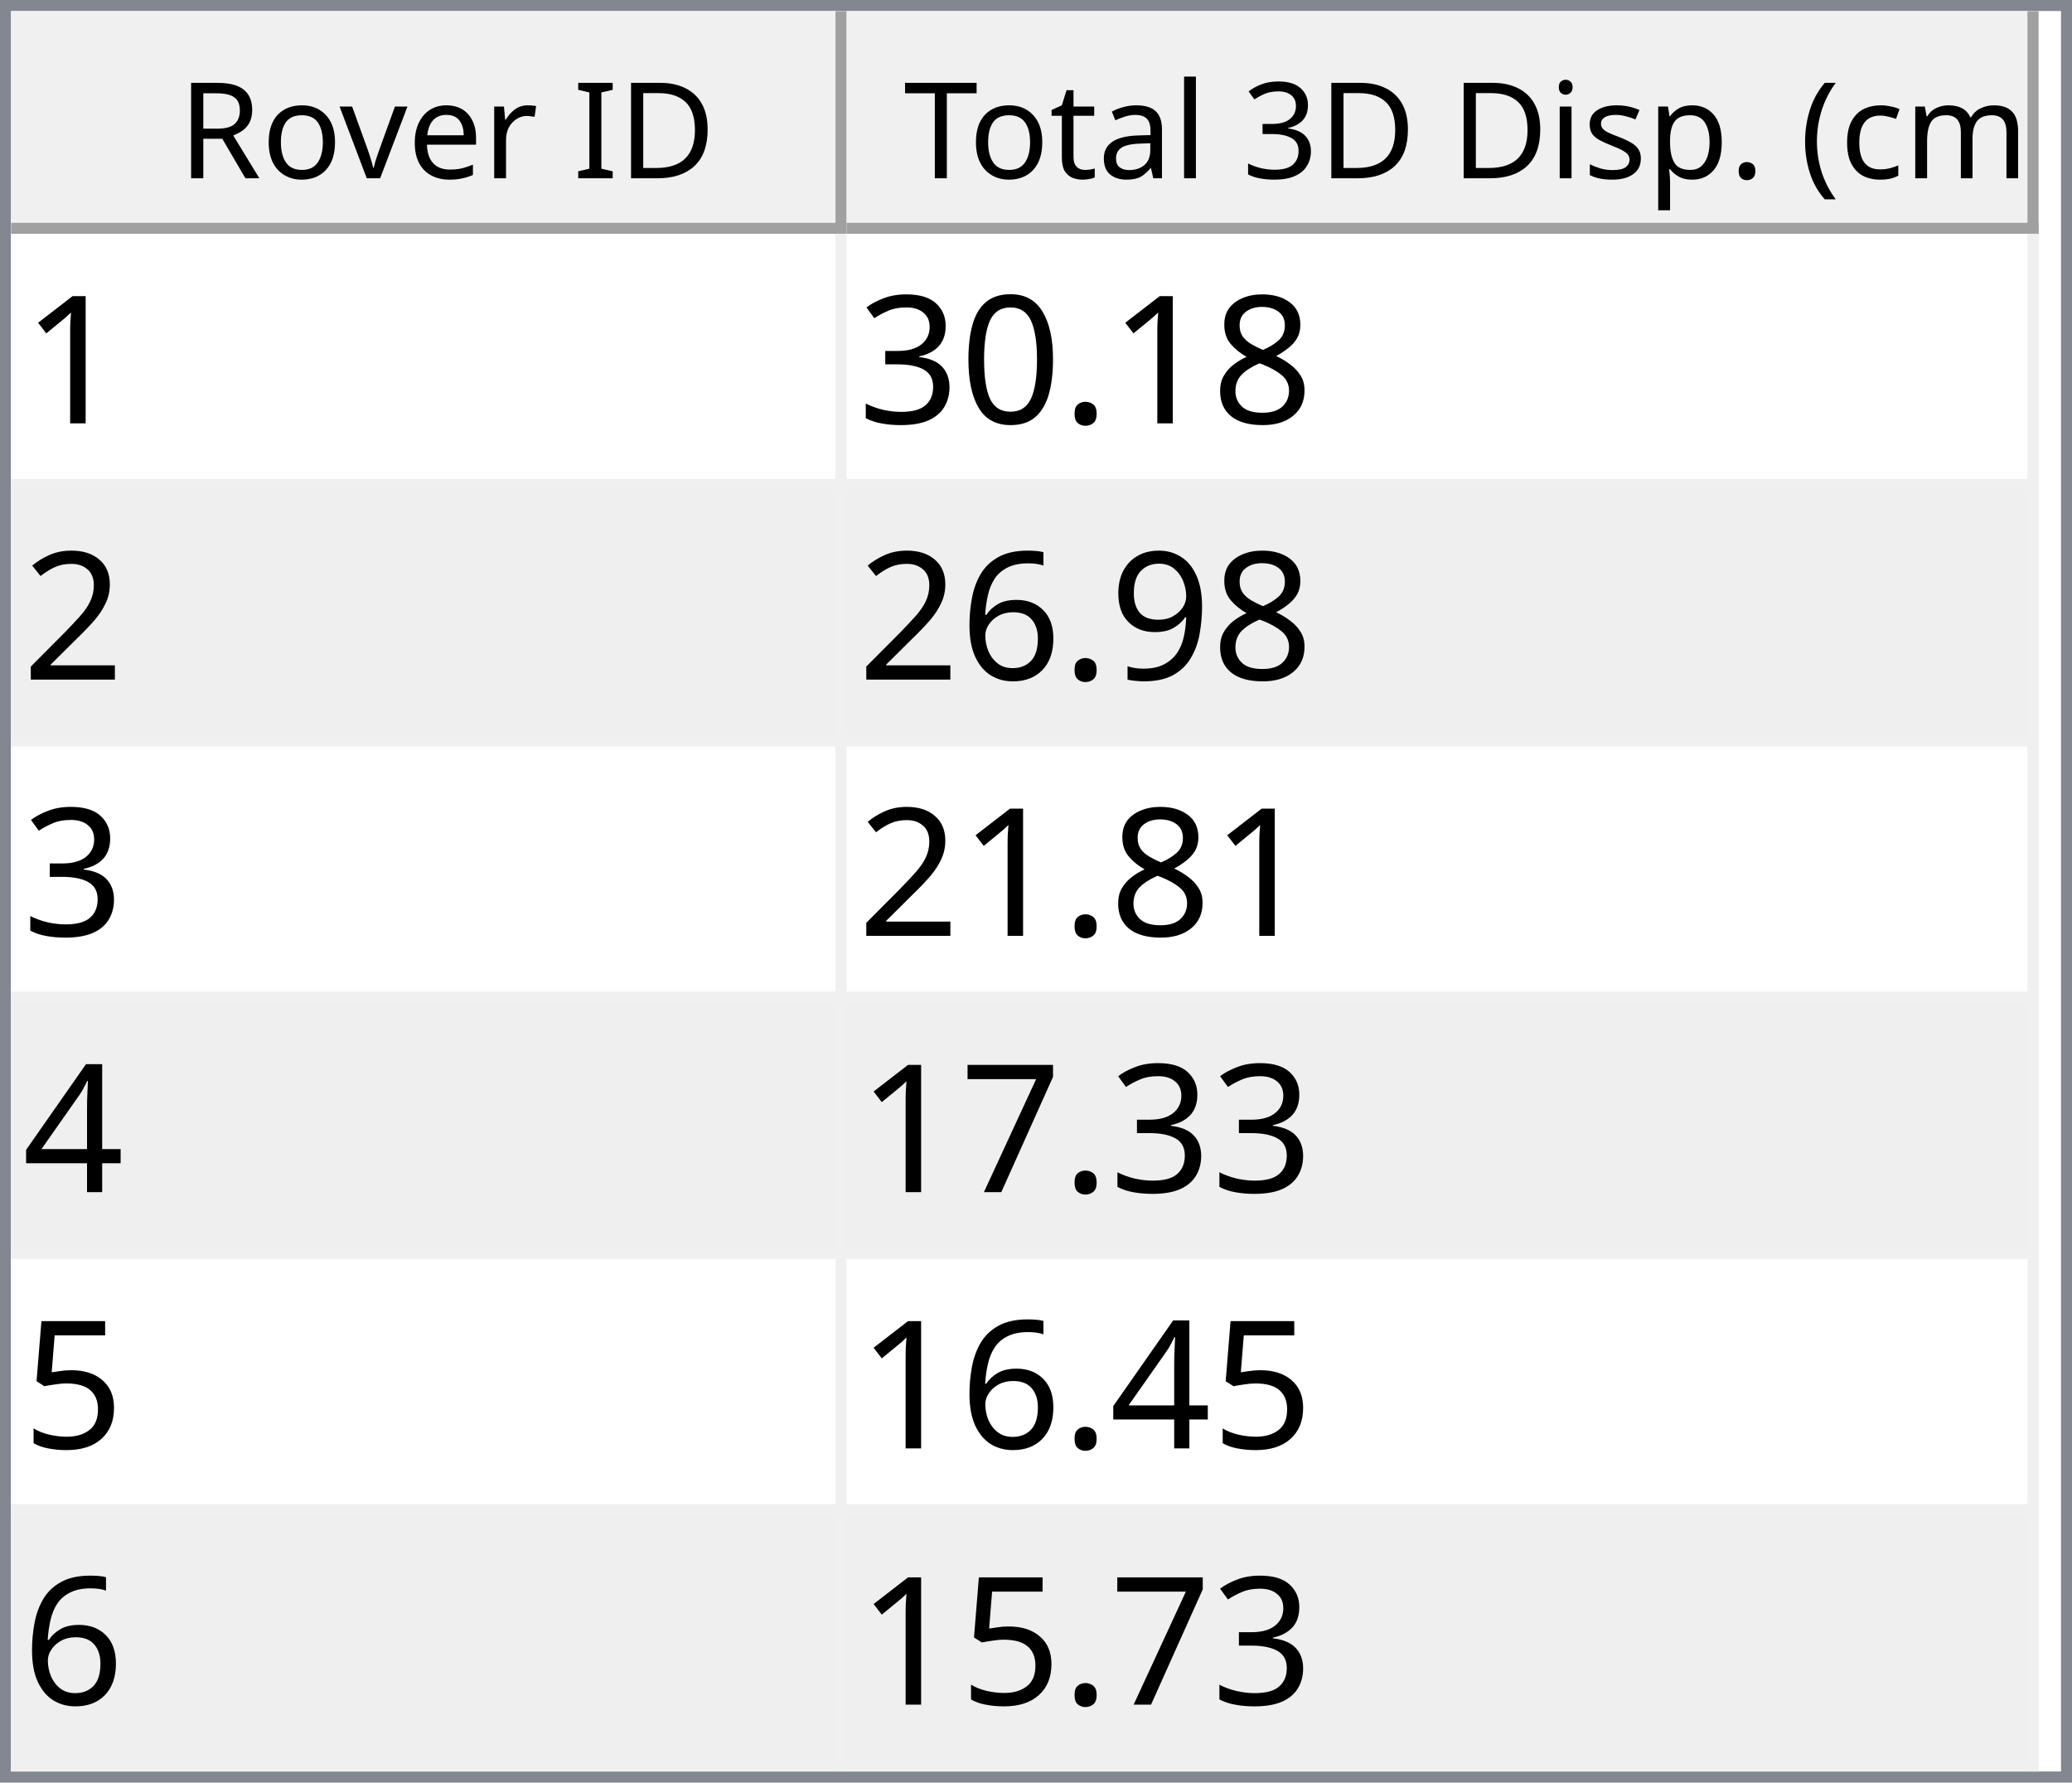
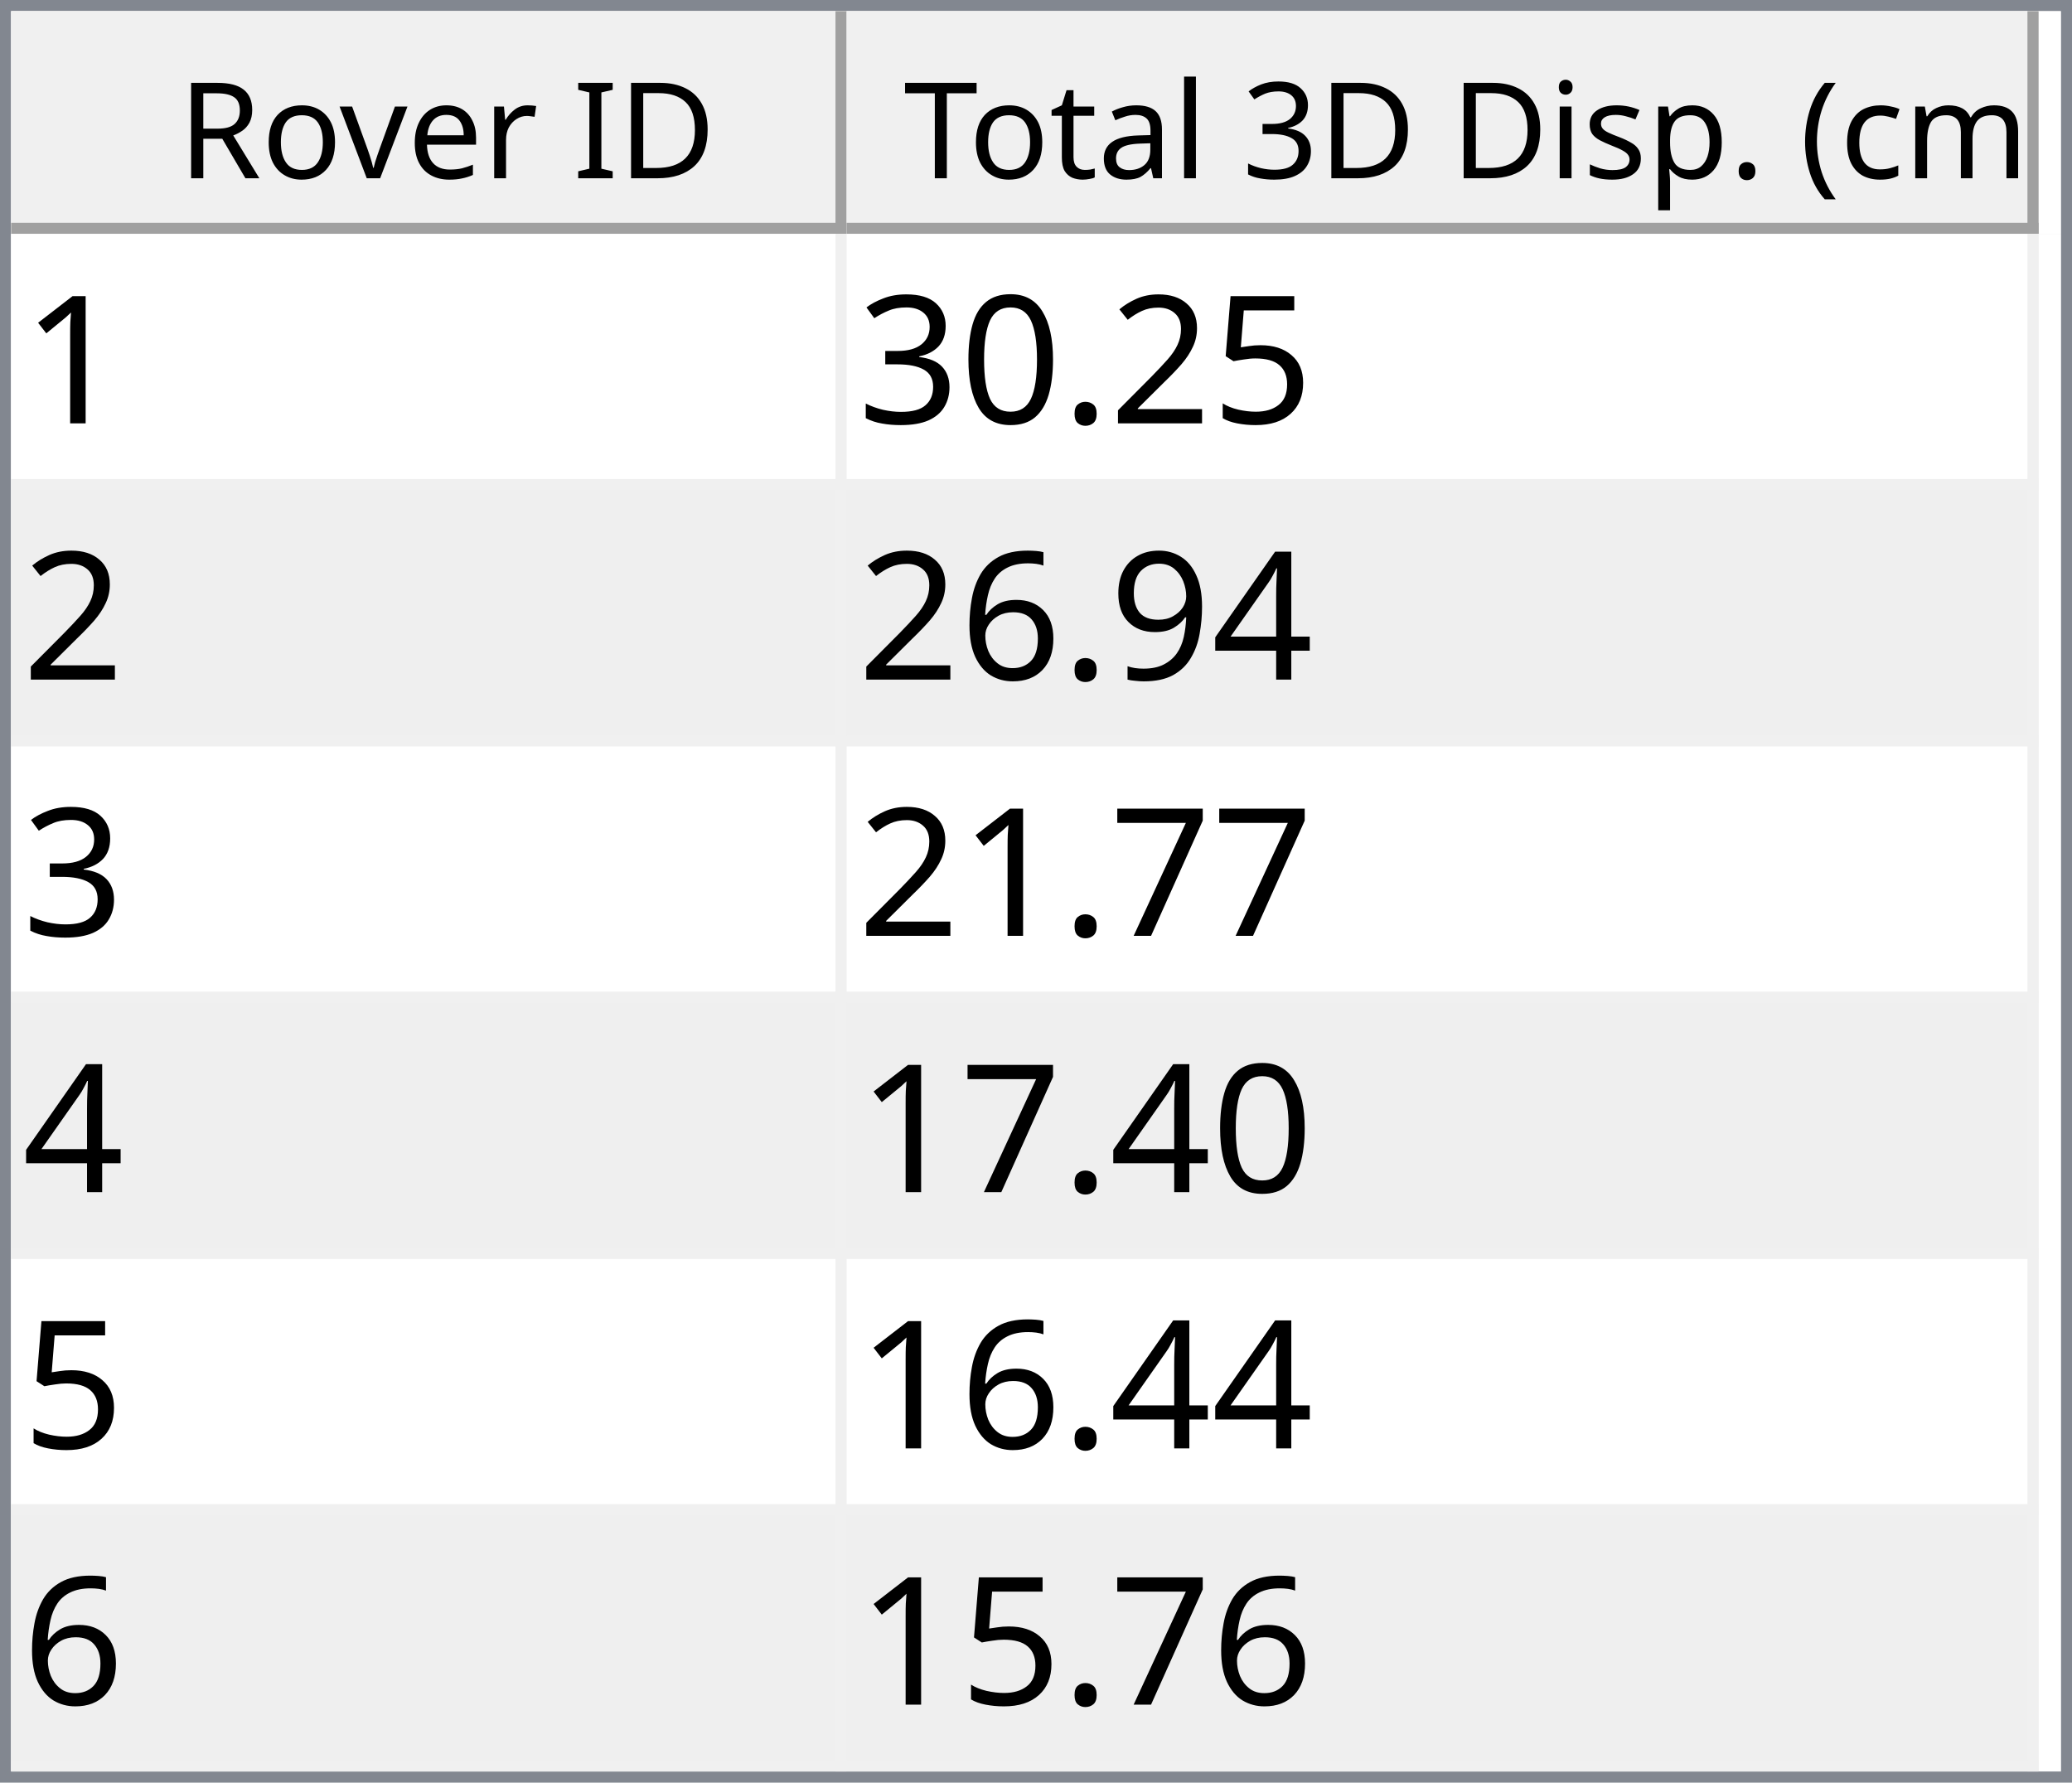
<svg xmlns="http://www.w3.org/2000/svg" style="fill-opacity:1; color-rendering:auto; color-interpolation:auto; text-rendering:auto; stroke:black; stroke-linecap:square; stroke-miterlimit:10; shape-rendering:auto; stroke-opacity:1; fill:black; stroke-dasharray:none; font-weight:normal; stroke-width:1; font-family:'Dialog'; font-style:normal; stroke-linejoin:miter; font-size:12px; stroke-dashoffset:0; image-rendering:auto;" width="186" height="160">
  <defs id="genericDefs" />
  <g>
    <defs id="defs1">
      <clipPath clipPathUnits="userSpaceOnUse" id="clipPath1">
        <path d="M0 0 L186 0 L186 160 L0 160 L0 0 Z" />
      </clipPath>
      <clipPath clipPathUnits="userSpaceOnUse" id="clipPath2">
        <path d="M0 0 L0 160 L186 160 L186 0 Z" />
      </clipPath>
      <clipPath clipPathUnits="userSpaceOnUse" id="clipPath3">
        <path d="M0 0 L0 20 L184 20 L184 0 Z" />
      </clipPath>
      <clipPath clipPathUnits="userSpaceOnUse" id="clipPath4">
        <path d="M0 0 L0 20 L75 20 L75 0 Z" />
      </clipPath>
      <clipPath clipPathUnits="userSpaceOnUse" id="clipPath5">
        <path d="M1 1 L1 19 L74 19 L74 1 Z" />
      </clipPath>
      <clipPath clipPathUnits="userSpaceOnUse" id="clipPath6">
        <path d="M0 0 L0 18 L73 18 L73 0 Z" />
      </clipPath>
      <clipPath clipPathUnits="userSpaceOnUse" id="clipPath7">
        <path d="M-0.5 -0.5 L-0.5 19.5 L74.5 19.5 L74.5 -0.5 Z" />
      </clipPath>
      <clipPath clipPathUnits="userSpaceOnUse" id="clipPath8">
        <path d="M0 0 L0 20 L107 20 L107 0 Z" />
      </clipPath>
      <clipPath clipPathUnits="userSpaceOnUse" id="clipPath9">
        <path d="M1 1 L1 19 L106 19 L106 1 Z" />
      </clipPath>
      <clipPath clipPathUnits="userSpaceOnUse" id="clipPath10">
        <path d="M0 0 L0 18 L105 18 L105 0 Z" />
      </clipPath>
      <clipPath clipPathUnits="userSpaceOnUse" id="clipPath11">
        <path d="M-0.5 -0.5 L-0.5 19.5 L106.5 19.5 L106.5 -0.5 Z" />
      </clipPath>
      <clipPath clipPathUnits="userSpaceOnUse" id="clipPath12">
        <path d="M0 0 L0 138 L184 138 L184 0 Z" />
      </clipPath>
      <clipPath clipPathUnits="userSpaceOnUse" id="clipPath13">
        <path d="M0 0 L0 138 L182 138 L182 0 Z" />
      </clipPath>
      <clipPath clipPathUnits="userSpaceOnUse" id="clipPath14">
        <path d="M-0.5 -0.5 L-0.5 137.5 L181.5 137.5 L181.5 -0.5 Z" />
      </clipPath>
      <clipPath clipPathUnits="userSpaceOnUse" id="clipPath15">
        <path d="M0 0 L0 22 L74 22 L74 0 Z" />
      </clipPath>
      <clipPath clipPathUnits="userSpaceOnUse" id="clipPath16">
        <path d="M0 0 L0 22 L106 22 L106 0 Z" />
      </clipPath>
      <font horiz-adv-x="64.551" id="font1">
        <font-face ascent="107.91" descent="25.098" units-per-em="100" style="font-style:normal; font-family:Segoe UI; font-weight:normal;" />
        <missing-glyph horiz-adv-x="64.551" d="M8.109 0 L8.109 68.266 L56.453 68.266 L56.453 0 L8.109 0 ZM15.328 7.234 L49.219 7.234 L49.219 61.031 L15.328 61.031 L15.328 7.234 Z" />
        <glyph unicode="D" horiz-adv-x="70.117" d="M9.188 0 L9.188 70.016 L28.516 70.016 Q65.531 70.016 65.531 35.891 Q65.531 19.672 55.25 9.836 Q44.969 0 27.734 0 L9.188 0 ZM17.391 62.594 L17.391 7.422 L27.828 7.422 Q41.609 7.422 49.273 14.797 Q56.938 22.172 56.938 35.688 Q56.938 62.594 28.328 62.594 L17.391 62.594 Z" />
        <glyph unicode="I" horiz-adv-x="26.611" d="M17.391 0 L9.188 0 L9.188 70.016 L17.391 70.016 L17.391 0 Z" />
        <glyph unicode=" " horiz-adv-x="27.393" d="" />
        <glyph unicode="r" horiz-adv-x="34.766" d="M34.188 41.891 Q32.078 43.5 28.125 43.5 Q23 43.5 19.555 38.672 Q16.109 33.844 16.109 25.484 L16.109 0 L8.109 0 L8.109 50 L16.109 50 L16.109 39.703 L16.312 39.703 Q18.016 44.969 21.531 47.922 Q25.047 50.875 29.391 50.875 Q32.516 50.875 34.188 50.203 L34.188 41.891 Z" />
        <glyph unicode="e" horiz-adv-x="52.295" d="M48.297 23 L12.984 23 Q13.188 14.656 17.484 10.109 Q21.781 5.562 29.297 5.562 Q37.75 5.562 44.828 11.141 L44.828 3.609 Q38.234 -1.172 27.391 -1.172 Q16.797 -1.172 10.742 5.641 Q4.688 12.453 4.688 24.812 Q4.688 36.469 11.305 43.82 Q17.922 51.172 27.734 51.172 Q37.547 51.172 42.922 44.828 Q48.297 38.484 48.297 27.203 L48.297 23 ZM40.094 29.781 Q40.047 36.719 36.75 40.578 Q33.453 44.438 27.594 44.438 Q21.922 44.438 17.969 40.383 Q14.016 36.328 13.094 29.781 L40.094 29.781 Z" />
        <glyph unicode="v" horiz-adv-x="47.9" d="M47.406 50 L27.484 0 L19.625 0 L0.688 50 L9.469 50 L22.172 13.672 Q23.578 9.672 23.922 6.688 L24.125 6.688 Q24.609 10.453 25.688 13.484 L38.969 50 L47.406 50 Z" />
        <glyph unicode="o" horiz-adv-x="58.594" d="M29 -1.172 Q17.922 -1.172 11.305 5.836 Q4.688 12.844 4.688 24.422 Q4.688 37.016 11.57 44.094 Q18.453 51.172 30.172 51.172 Q41.359 51.172 47.633 44.289 Q53.906 37.406 53.906 25.203 Q53.906 13.234 47.141 6.031 Q40.375 -1.172 29 -1.172 ZM29.594 44.438 Q21.875 44.438 17.383 39.188 Q12.891 33.938 12.891 24.703 Q12.891 15.828 17.43 10.695 Q21.969 5.562 29.594 5.562 Q37.359 5.562 41.531 10.594 Q45.703 15.625 45.703 24.906 Q45.703 34.281 41.531 39.359 Q37.359 44.438 29.594 44.438 Z" />
        <glyph unicode="R" horiz-adv-x="59.814" d="M59.375 0 L49.609 0 L37.891 19.625 Q36.281 22.359 34.766 24.289 Q33.25 26.219 31.664 27.438 Q30.078 28.656 28.25 29.219 Q26.422 29.781 24.125 29.781 L17.391 29.781 L17.391 0 L9.188 0 L9.188 70.016 L30.078 70.016 Q34.672 70.016 38.555 68.867 Q42.438 67.719 45.289 65.375 Q48.141 63.031 49.758 59.547 Q51.375 56.062 51.375 51.375 Q51.375 47.703 50.273 44.656 Q49.172 41.609 47.148 39.211 Q45.125 36.812 42.266 35.133 Q39.406 33.453 35.844 32.516 L35.844 32.328 Q37.594 31.547 38.891 30.547 Q40.188 29.547 41.359 28.18 Q42.531 26.812 43.68 25.078 Q44.828 23.344 46.234 21.047 L59.375 0 ZM17.391 62.594 L17.391 37.203 L28.516 37.203 Q31.594 37.203 34.203 38.133 Q36.812 39.062 38.719 40.797 Q40.625 42.531 41.703 45.047 Q42.781 47.562 42.781 50.688 Q42.781 56.297 39.141 59.445 Q35.5 62.594 28.609 62.594 L17.391 62.594 Z" />
        <glyph unicode=")" horiz-adv-x="30.176" d="M8.297 -15.922 L1.172 -15.922 Q16.406 2.344 16.406 26.812 Q16.406 51.469 1.078 70.016 L8.297 70.016 Q23.531 52.156 23.531 26.703 Q23.531 1.375 8.297 -15.922 Z" />
        <glyph unicode="m" horiz-adv-x="86.133" d="M79.109 0 L71.094 0 L71.094 28.719 Q71.094 37.016 68.531 40.727 Q65.969 44.438 59.906 44.438 Q54.781 44.438 51.195 39.75 Q47.609 35.062 47.609 28.516 L47.609 0 L39.594 0 L39.594 29.688 Q39.594 44.438 28.219 44.438 Q22.953 44.438 19.531 40.016 Q16.109 35.594 16.109 28.516 L16.109 0 L8.109 0 L8.109 50 L16.109 50 L16.109 42.094 L16.312 42.094 Q21.625 51.172 31.844 51.172 Q36.969 51.172 40.773 48.312 Q44.578 45.453 46 40.828 Q51.562 51.172 62.594 51.172 Q79.109 51.172 79.109 30.812 L79.109 0 Z" />
        <glyph unicode="c" horiz-adv-x="46.191" d="M42.188 2.297 Q36.422 -1.172 28.516 -1.172 Q17.828 -1.172 11.258 5.789 Q4.688 12.75 4.688 23.828 Q4.688 36.188 11.766 43.68 Q18.844 51.172 30.672 51.172 Q37.25 51.172 42.281 48.734 L42.281 40.531 Q36.719 44.438 30.375 44.438 Q22.703 44.438 17.797 38.945 Q12.891 33.453 12.891 24.516 Q12.891 15.719 17.508 10.641 Q22.125 5.562 29.891 5.562 Q36.422 5.562 42.188 9.906 L42.188 2.297 Z" />
        <glyph unicode="(" horiz-adv-x="30.176" d="M29.109 -15.922 L21.969 -15.922 Q6.844 1.375 6.844 26.703 Q6.844 52.156 21.969 70.016 L29.203 70.016 Q13.875 51.469 13.875 26.812 Q13.875 2.344 29.109 -15.922 Z" />
        <glyph unicode="." horiz-adv-x="21.68" d="M10.891 -1.078 Q8.641 -1.078 7.055 0.539 Q5.469 2.156 5.469 4.391 Q5.469 6.641 7.055 8.273 Q8.641 9.906 10.891 9.906 Q13.188 9.906 14.797 8.273 Q16.406 6.641 16.406 4.391 Q16.406 2.156 14.797 0.539 Q13.188 -1.078 10.891 -1.078 Z" />
        <glyph unicode="p" horiz-adv-x="58.789" d="M16.312 7.234 L16.109 7.234 L16.109 -23 L8.109 -23 L8.109 50 L16.109 50 L16.109 41.219 L16.312 41.219 Q22.219 51.172 33.594 51.172 Q43.266 51.172 48.688 44.461 Q54.109 37.75 54.109 26.469 Q54.109 13.922 48 6.375 Q41.891 -1.172 31.297 -1.172 Q21.578 -1.172 16.312 7.234 ZM16.109 27.391 L16.109 20.406 Q16.109 14.203 20.141 9.883 Q24.172 5.562 30.375 5.562 Q37.641 5.562 41.773 11.133 Q45.906 16.703 45.906 26.609 Q45.906 34.969 42.047 39.703 Q38.188 44.438 31.594 44.438 Q24.609 44.438 20.359 39.578 Q16.109 34.719 16.109 27.391 Z" />
        <glyph unicode="s" horiz-adv-x="42.432" d="M5.078 1.812 L5.078 10.406 Q11.625 5.562 19.484 5.562 Q30.031 5.562 30.031 12.594 Q30.031 14.594 29.125 15.992 Q28.219 17.391 26.68 18.461 Q25.141 19.531 23.07 20.383 Q21 21.234 18.609 22.172 Q15.281 23.484 12.766 24.828 Q10.25 26.172 8.57 27.859 Q6.891 29.547 6.031 31.695 Q5.172 33.844 5.172 36.719 Q5.172 40.234 6.789 42.945 Q8.406 45.656 11.086 47.484 Q13.766 49.312 17.211 50.242 Q20.656 51.172 24.312 51.172 Q30.812 51.172 35.938 48.922 L35.938 40.828 Q30.422 44.438 23.25 44.438 Q21 44.438 19.195 43.922 Q17.391 43.406 16.094 42.477 Q14.797 41.547 14.086 40.258 Q13.375 38.969 13.375 37.406 Q13.375 35.453 14.086 34.133 Q14.797 32.812 16.164 31.789 Q17.531 30.766 19.484 29.938 Q21.438 29.109 23.922 28.125 Q27.25 26.859 29.883 25.516 Q32.516 24.172 34.375 22.484 Q36.234 20.797 37.234 18.602 Q38.234 16.406 38.234 13.375 Q38.234 9.672 36.602 6.938 Q34.969 4.203 32.234 2.398 Q29.5 0.594 25.93 -0.289 Q22.359 -1.172 18.453 -1.172 Q10.75 -1.172 5.078 1.812 Z" />
        <glyph unicode="i" horiz-adv-x="24.219" d="M12.203 62.703 Q10.062 62.703 8.547 64.164 Q7.031 65.625 7.031 67.875 Q7.031 70.125 8.547 71.609 Q10.062 73.094 12.203 73.094 Q14.406 73.094 15.945 71.609 Q17.484 70.125 17.484 67.875 Q17.484 65.719 15.945 64.211 Q14.406 62.703 12.203 62.703 ZM16.109 0 L8.109 0 L8.109 50 L16.109 50 L16.109 0 Z" />
        <glyph unicode="3" horiz-adv-x="53.906" d="M46.531 19.828 Q46.531 15.094 44.75 11.211 Q42.969 7.328 39.719 4.57 Q36.469 1.812 31.93 0.297 Q27.391 -1.219 21.922 -1.219 Q11.922 -1.219 6 2.594 L6 11.188 Q13.094 5.609 22.219 5.609 Q25.875 5.609 28.828 6.539 Q31.781 7.469 33.906 9.227 Q36.031 10.984 37.18 13.477 Q38.328 15.969 38.328 19.094 Q38.328 32.812 18.797 32.812 L12.984 32.812 L12.984 39.594 L18.5 39.594 Q35.797 39.594 35.797 52.484 Q35.797 64.406 22.609 64.406 Q15.188 64.406 8.688 59.422 L8.688 67.188 Q15.375 71.188 24.609 71.188 Q29 71.188 32.57 69.969 Q36.141 68.75 38.68 66.555 Q41.219 64.359 42.609 61.281 Q44 58.203 44 54.5 Q44 40.672 30.031 36.719 L30.031 36.531 Q33.594 36.141 36.625 34.797 Q39.656 33.453 41.852 31.305 Q44.047 29.156 45.289 26.25 Q46.531 23.344 46.531 19.828 Z" />
        <glyph unicode="l" horiz-adv-x="24.219" d="M16.109 0 L8.109 0 L8.109 74.031 L16.109 74.031 L16.109 0 Z" />
        <glyph unicode="a" horiz-adv-x="50.879" d="M43.891 0 L35.891 0 L35.891 7.812 L35.688 7.812 Q30.469 -1.172 20.312 -1.172 Q12.844 -1.172 8.617 2.781 Q4.391 6.734 4.391 13.281 Q4.391 27.297 20.906 29.594 L35.891 31.688 Q35.891 44.438 25.594 44.438 Q16.547 44.438 9.281 38.281 L9.281 46.484 Q16.656 51.172 26.266 51.172 Q43.891 51.172 43.891 32.516 L43.891 0 ZM35.891 25.297 L23.828 23.641 Q18.266 22.859 15.43 20.875 Q12.594 18.891 12.594 13.875 Q12.594 10.203 15.211 7.883 Q17.828 5.562 22.172 5.562 Q28.125 5.562 32.008 9.742 Q35.891 13.922 35.891 20.312 L35.891 25.297 Z" />
        <glyph unicode="t" horiz-adv-x="33.887" d="M31.297 0.484 Q28.469 -1.078 23.828 -1.078 Q10.688 -1.078 10.688 13.578 L10.688 43.172 L2.094 43.172 L2.094 50 L10.688 50 L10.688 62.203 L18.703 64.797 L18.703 50 L31.297 50 L31.297 43.172 L18.703 43.172 L18.703 14.984 Q18.703 9.969 20.414 7.82 Q22.125 5.672 26.078 5.672 Q29.109 5.672 31.297 7.328 L31.297 0.484 Z" />
        <glyph unicode="T" horiz-adv-x="52.393" d="M50.594 62.594 L30.375 62.594 L30.375 0 L22.172 0 L22.172 62.594 L2 62.594 L2 70.016 L50.594 70.016 L50.594 62.594 Z" />
      </font>
      <font horiz-adv-x="75.0" id="font2">
        <font-face ascent="100.537" descent="21.973" units-per-em="100" style="font-style:normal; font-family:sans-serif; font-weight:normal;" />
        <missing-glyph horiz-adv-x="75.0" d="M12.5 0 L12.5 62.5 L62.5 62.5 L62.5 0 L12.5 0 ZM14.062 1.562 L60.938 1.562 L60.938 60.938 L14.062 60.938 L14.062 1.562 Z" />
        <glyph unicode="1" horiz-adv-x="55.615" d="M37.25 0 L28.469 0 L28.469 56 Q25.297 52.984 20.141 49.953 Q14.984 46.922 10.891 45.406 L10.891 53.906 Q18.266 57.375 23.781 62.305 Q29.297 67.234 31.594 71.875 L37.25 71.875 L37.25 0 Z" />
-         <glyph unicode="8" horiz-adv-x="55.615" d="M17.672 38.812 Q12.203 40.828 9.57 44.539 Q6.938 48.25 6.938 53.422 Q6.938 61.234 12.555 66.555 Q18.172 71.875 27.484 71.875 Q36.859 71.875 42.578 66.43 Q48.297 60.984 48.297 53.172 Q48.297 48.188 45.68 44.508 Q43.062 40.828 37.75 38.812 Q44.344 36.672 47.781 31.883 Q51.219 27.094 51.219 20.453 Q51.219 11.281 44.727 5.031 Q38.234 -1.219 27.641 -1.219 Q17.047 -1.219 10.547 5.055 Q4.047 11.328 4.047 20.703 Q4.047 27.688 7.594 32.398 Q11.141 37.109 17.672 38.812 ZM15.922 53.719 Q15.922 48.641 19.195 45.414 Q22.469 42.188 27.688 42.188 Q32.766 42.188 36.016 45.383 Q39.266 48.578 39.266 53.219 Q39.266 58.062 35.914 61.359 Q32.562 64.656 27.594 64.656 Q22.562 64.656 19.242 61.43 Q15.922 58.203 15.922 53.719 ZM13.094 20.656 Q13.094 16.891 14.875 13.375 Q16.656 9.859 20.172 7.93 Q23.688 6 27.734 6 Q34.031 6 38.133 10.055 Q42.234 14.109 42.234 20.359 Q42.234 26.703 38.016 30.859 Q33.797 35.016 27.438 35.016 Q21.234 35.016 17.164 30.914 Q13.094 26.812 13.094 20.656 Z" />
+         <glyph unicode="5" horiz-adv-x="55.615" d="M4.156 18.75 L13.375 19.531 Q14.406 12.797 18.141 9.398 Q21.875 6 27.156 6 Q33.5 6 37.891 10.789 Q42.281 15.578 42.281 23.484 Q42.281 31 38.062 35.352 Q33.844 39.703 27 39.703 Q22.75 39.703 19.336 37.773 Q15.922 35.844 13.969 32.766 L5.719 33.844 L12.641 70.609 L48.25 70.609 L48.25 62.203 L19.672 62.203 L15.828 42.969 Q22.266 47.469 29.344 47.469 Q38.719 47.469 45.164 40.969 Q51.609 34.469 51.609 24.266 Q51.609 14.547 45.953 7.469 Q39.062 -1.219 27.156 -1.219 Q17.391 -1.219 11.211 4.25 Q5.031 9.719 4.156 18.75 Z" />
+         <glyph unicode="2" horiz-adv-x="55.615" d="M50.344 8.453 L50.344 0 L3.031 0 Q2.938 3.172 4.047 6.109 Q5.859 10.938 9.836 15.625 Q13.812 20.312 21.344 26.469 Q33.016 36.031 37.117 41.625 Q41.219 47.219 41.219 52.203 Q41.219 57.422 37.477 61.008 Q33.734 64.594 27.734 64.594 Q21.391 64.594 17.578 60.789 Q13.766 56.984 13.719 50.25 L4.688 51.172 Q5.609 61.281 11.664 66.578 Q17.719 71.875 27.938 71.875 Q38.234 71.875 44.242 66.164 Q50.25 60.453 50.25 52 Q50.25 47.703 48.492 43.555 Q46.734 39.406 42.656 34.812 Q38.578 30.219 29.109 22.219 Q21.188 15.578 18.945 13.211 Q16.703 10.844 15.234 8.453 L50.344 8.453 Z" />
        <glyph unicode="." horiz-adv-x="27.783" d="M9.078 0 L9.078 10.016 L19.094 10.016 L19.094 0 L9.078 0 Z" />
        <glyph unicode="0" horiz-adv-x="55.615" d="M4.156 35.297 Q4.156 48 6.766 55.742 Q9.375 63.484 14.523 67.68 Q19.672 71.875 27.484 71.875 Q33.25 71.875 37.594 69.555 Q41.938 67.234 44.773 62.867 Q47.609 58.5 49.219 52.227 Q50.828 45.953 50.828 35.297 Q50.828 22.703 48.242 14.969 Q45.656 7.234 40.508 3.008 Q35.359 -1.219 27.484 -1.219 Q17.141 -1.219 11.234 6.203 Q4.156 15.141 4.156 35.297 ZM13.188 35.297 Q13.188 17.672 17.312 11.836 Q21.438 6 27.484 6 Q33.547 6 37.672 11.859 Q41.797 17.719 41.797 35.297 Q41.797 52.984 37.672 58.789 Q33.547 64.594 27.391 64.594 Q21.344 64.594 17.719 59.469 Q13.188 52.938 13.188 35.297 Z" />
        <glyph unicode="3" horiz-adv-x="55.615" d="M4.203 18.891 L12.984 20.062 Q14.5 12.594 18.141 9.297 Q21.781 6 27 6 Q33.203 6 37.477 10.297 Q41.75 14.594 41.75 20.953 Q41.75 27 37.797 30.93 Q33.844 34.859 27.734 34.859 Q25.25 34.859 21.531 33.891 L22.516 41.609 Q23.391 41.5 23.922 41.5 Q29.547 41.5 34.039 44.43 Q38.531 47.359 38.531 53.469 Q38.531 58.297 35.258 61.477 Q31.984 64.656 26.812 64.656 Q21.688 64.656 18.266 61.43 Q14.844 58.203 13.875 51.766 L5.078 53.328 Q6.688 62.156 12.398 67.016 Q18.109 71.875 26.609 71.875 Q32.469 71.875 37.398 69.359 Q42.328 66.844 44.945 62.5 Q47.562 58.156 47.562 53.266 Q47.562 48.641 45.07 44.828 Q42.578 41.016 37.703 38.766 Q44.047 37.312 47.562 32.695 Q51.078 28.078 51.078 21.141 Q51.078 11.766 44.242 5.25 Q37.406 -1.266 26.953 -1.266 Q17.531 -1.266 11.305 4.352 Q5.078 9.969 4.203 18.891 Z" />
-         <glyph unicode="2" horiz-adv-x="55.615" d="M50.344 8.453 L50.344 0 L3.031 0 Q2.938 3.172 4.047 6.109 Q5.859 10.938 9.836 15.625 Q13.812 20.312 21.344 26.469 Q33.016 36.031 37.117 41.625 Q41.219 47.219 41.219 52.203 Q41.219 57.422 37.477 61.008 Q33.734 64.594 27.734 64.594 Q21.391 64.594 17.578 60.789 Q13.766 56.984 13.719 50.25 L4.688 51.172 Q5.609 61.281 11.664 66.578 Q17.719 71.875 27.938 71.875 Q38.234 71.875 44.242 66.164 Q50.25 60.453 50.25 52 Q50.25 47.703 48.492 43.555 Q46.734 39.406 42.656 34.812 Q38.578 30.219 29.109 22.219 Q21.188 15.578 18.945 13.211 Q16.703 10.844 15.234 8.453 L50.344 8.453 Z" />
+         <glyph unicode="4" horiz-adv-x="55.615" d="M32.328 0 L32.328 17.141 L1.266 17.141 L1.266 25.203 L33.938 71.578 L41.109 71.578 L41.109 25.203 L50.781 25.203 L50.781 17.141 L41.109 17.141 L41.109 0 L32.328 0 ZM32.328 25.203 L32.328 57.469 L9.906 25.203 L32.328 25.203 Z" />
        <glyph unicode="9" horiz-adv-x="55.615" d="M5.469 16.547 L13.922 17.328 Q14.984 11.375 18.016 8.688 Q21.047 6 25.781 6 Q29.828 6 32.883 7.859 Q35.938 9.719 37.891 12.82 Q39.844 15.922 41.164 21.195 Q42.484 26.469 42.484 31.938 Q42.484 32.516 42.438 33.688 Q39.797 29.5 35.234 26.883 Q30.672 24.266 25.344 24.266 Q16.453 24.266 10.305 30.711 Q4.156 37.156 4.156 47.703 Q4.156 58.594 10.578 65.234 Q17 71.875 26.656 71.875 Q33.641 71.875 39.43 68.117 Q45.219 64.359 48.219 57.398 Q51.219 50.438 51.219 37.25 Q51.219 23.531 48.242 15.406 Q45.266 7.281 39.383 3.031 Q33.5 -1.219 25.594 -1.219 Q17.188 -1.219 11.867 3.445 Q6.547 8.109 5.469 16.547 ZM41.453 48.141 Q41.453 55.719 37.43 60.156 Q33.406 64.594 27.734 64.594 Q21.875 64.594 17.531 59.812 Q13.188 55.031 13.188 47.406 Q13.188 40.578 17.312 36.305 Q21.438 32.031 27.484 32.031 Q33.594 32.031 37.523 36.305 Q41.453 40.578 41.453 48.141 Z" />
        <glyph unicode="6" horiz-adv-x="55.615" d="M49.75 54.047 L41.016 53.375 Q39.844 58.547 37.703 60.891 Q34.125 64.656 28.906 64.656 Q24.703 64.656 21.531 62.312 Q17.391 59.281 14.992 53.469 Q12.594 47.656 12.5 36.922 Q15.672 41.75 20.266 44.094 Q24.859 46.438 29.891 46.438 Q38.672 46.438 44.852 39.969 Q51.031 33.5 51.031 23.25 Q51.031 16.5 48.125 10.719 Q45.219 4.938 40.141 1.859 Q35.062 -1.219 28.609 -1.219 Q17.625 -1.219 10.695 6.859 Q3.766 14.938 3.766 33.5 Q3.766 54.25 11.422 63.672 Q18.109 71.875 29.438 71.875 Q37.891 71.875 43.289 67.141 Q48.688 62.406 49.75 54.047 ZM13.875 23.188 Q13.875 18.656 15.797 14.508 Q17.719 10.359 21.188 8.18 Q24.656 6 28.469 6 Q34.031 6 38.039 10.492 Q42.047 14.984 42.047 22.703 Q42.047 30.125 38.086 34.398 Q34.125 38.672 28.125 38.672 Q22.172 38.672 18.023 34.398 Q13.875 30.125 13.875 23.188 Z" />
-         <glyph unicode="4" horiz-adv-x="55.615" d="M32.328 0 L32.328 17.141 L1.266 17.141 L1.266 25.203 L33.938 71.578 L41.109 71.578 L41.109 25.203 L50.781 25.203 L50.781 17.141 L41.109 17.141 L41.109 0 L32.328 0 ZM32.328 25.203 L32.328 57.469 L9.906 25.203 L32.328 25.203 Z" />
        <glyph unicode="7" horiz-adv-x="55.615" d="M4.734 62.203 L4.734 70.656 L51.078 70.656 L51.078 63.812 Q44.234 56.547 37.523 44.484 Q30.812 32.422 27.156 19.672 Q24.516 10.688 23.781 0 L14.75 0 Q14.891 8.453 18.062 20.414 Q21.234 32.375 27.172 43.484 Q33.109 54.594 39.797 62.203 L4.734 62.203 Z" />
-         <glyph unicode="5" horiz-adv-x="55.615" d="M4.156 18.75 L13.375 19.531 Q14.406 12.797 18.141 9.398 Q21.875 6 27.156 6 Q33.5 6 37.891 10.789 Q42.281 15.578 42.281 23.484 Q42.281 31 38.062 35.352 Q33.844 39.703 27 39.703 Q22.75 39.703 19.336 37.773 Q15.922 35.844 13.969 32.766 L5.719 33.844 L12.641 70.609 L48.25 70.609 L48.25 62.203 L19.672 62.203 L15.828 42.969 Q22.266 47.469 29.344 47.469 Q38.719 47.469 45.164 40.969 Q51.609 34.469 51.609 24.266 Q51.609 14.547 45.953 7.469 Q39.062 -1.219 27.156 -1.219 Q17.391 -1.219 11.211 4.25 Q5.031 9.719 4.156 18.75 Z" />
      </font>
    </defs>
    <g style="fill:white; stroke:white;">
      <rect x="0" y="0" width="186" style="clip-path:url(#clipPath1); stroke:none;" height="160" />
    </g>
    <g style="fill:white; text-rendering:optimizeSpeed; color-rendering:optimizeSpeed; image-rendering:optimizeSpeed; shape-rendering:crispEdges; stroke:white; color-interpolation:sRGB;">
      <rect x="0" width="186" height="160" y="0" style="stroke:none;" />
      <path style="stroke:none;" d="M0 160 L186 160 L186 0 L0 0 Z" />
    </g>
    <g style="fill:rgb(240,240,240); font-family:'Segoe UI'; stroke:rgb(240,240,240);">
      <rect x="0" y="0" width="186" style="clip-path:url(#clipPath2); stroke:none;" height="160" />
    </g>
    <g style="fill:rgb(130,135,144); font-family:'Segoe UI'; stroke:rgb(130,135,144);">
      <path d="M0 0 L186 0 L186 160 L0 160 L0 0 ZM1 1 L185 1 L185 159 L1 159 L1 1 Z" style="fill-rule:evenodd; clip-path:url(#clipPath2); stroke:none;" />
    </g>
    <g style="fill:white; font-family:'Segoe UI'; stroke:white;" transform="translate(1,1)">
      <rect x="0" y="0" width="184" style="clip-path:url(#clipPath3); stroke:none;" height="20" />
    </g>
    <g style="fill:rgb(240,240,240); font-family:'Segoe UI'; stroke:rgb(240,240,240);" transform="translate(1,1)">
      <rect x="0" y="0" width="75" style="clip-path:url(#clipPath4); stroke:none;" height="20" />
    </g>
    <g style="font-family:'Segoe UI';" transform="translate(2,2)">
      <text x="14" xml:space="preserve" y="14" style="clip-path:url(#clipPath6); stroke:none;">Rover ID</text>
    </g>
    <g style="fill:rgb(160,160,160); font-family:'Segoe UI'; stroke:rgb(160,160,160); stroke-linejoin:bevel;" transform="translate(1.5,1.5)">
      <line x1="74" x2="74" y1="0" style="fill:none; clip-path:url(#clipPath7);" y2="19" />
    </g>
    <g style="fill:rgb(160,160,160); font-family:'Segoe UI'; stroke:rgb(160,160,160); stroke-linejoin:bevel;" transform="matrix(1,0,0,1,1,1) translate(0.5,0.5)">
      <line x1="0" x2="74" y1="19" style="fill:none; clip-path:url(#clipPath7);" y2="19" />
    </g>
    <g style="fill:rgb(240,240,240); font-family:'Segoe UI'; stroke:rgb(240,240,240);" transform="translate(76,1)">
      <rect x="0" y="0" width="107" style="clip-path:url(#clipPath8); stroke:none;" height="20" />
    </g>
    <g style="font-family:'Segoe UI';" transform="translate(77,2)">
      <text x="1" xml:space="preserve" y="14" style="clip-path:url(#clipPath10); stroke:none;"> Total 3D Disp. (cm)</text>
    </g>
    <g style="fill:rgb(160,160,160); font-family:'Segoe UI'; stroke:rgb(160,160,160); stroke-linejoin:bevel;" transform="translate(76.5,1.5)">
      <line x1="106" x2="106" y1="0" style="fill:none; clip-path:url(#clipPath11);" y2="19" />
    </g>
    <g style="fill:rgb(160,160,160); font-family:'Segoe UI'; stroke:rgb(160,160,160); stroke-linejoin:bevel;" transform="matrix(1,0,0,1,76,1) translate(0.5,0.5)">
      <line x1="0" x2="106" y1="19" style="fill:none; clip-path:url(#clipPath11);" y2="19" />
    </g>
    <g style="fill:white; font-family:'Segoe UI'; stroke:white;" transform="translate(1,21)">
      <rect x="0" y="0" width="184" style="clip-path:url(#clipPath12); stroke:none;" height="138" />
    </g>
    <g style="fill:rgb(240,240,240); font-size:16px; font-family:sans-serif; stroke:rgb(240,240,240);" transform="translate(1,21)">
      <rect x="0" y="0" width="182" style="clip-path:url(#clipPath13); stroke:none;" height="138" />
      <line transform="translate(0.5,0.5)" x1="0" x2="181" y1="22" style="clip-path:url(#clipPath14); fill:none; stroke-linejoin:bevel;" y2="22" />
    </g>
    <g transform="matrix(1,0,0,1,1,21) translate(0.5,0.5)" style="fill:rgb(240,240,240); font-size:16px; font-family:sans-serif; stroke:rgb(240,240,240); stroke-linejoin:bevel;">
      <line x1="0" x2="181" y1="45" style="fill:none; clip-path:url(#clipPath14);" y2="45" />
    </g>
    <g transform="matrix(1,0,0,1,1,21) translate(0.5,0.5)" style="fill:rgb(240,240,240); font-size:16px; font-family:sans-serif; stroke:rgb(240,240,240); stroke-linejoin:bevel;">
      <line x1="0" x2="181" y1="68" style="fill:none; clip-path:url(#clipPath14);" y2="68" />
    </g>
    <g transform="matrix(1,0,0,1,1,21) translate(0.5,0.5)" style="fill:rgb(240,240,240); font-size:16px; font-family:sans-serif; stroke:rgb(240,240,240); stroke-linejoin:bevel;">
      <line x1="0" x2="181" y1="91" style="fill:none; clip-path:url(#clipPath14);" y2="91" />
    </g>
    <g transform="matrix(1,0,0,1,1,21) translate(0.5,0.5)" style="fill:rgb(240,240,240); font-size:16px; font-family:sans-serif; stroke:rgb(240,240,240); stroke-linejoin:bevel;">
      <line x1="0" x2="181" y1="114" style="fill:none; clip-path:url(#clipPath14);" y2="114" />
    </g>
    <g transform="matrix(1,0,0,1,1,21) translate(0.5,0.5)" style="fill:rgb(240,240,240); font-size:16px; font-family:sans-serif; stroke:rgb(240,240,240); stroke-linejoin:bevel;">
      <line x1="0" x2="181" y1="137" style="fill:none; clip-path:url(#clipPath14);" y2="137" />
    </g>
    <g transform="matrix(1,0,0,1,1,21) translate(0.5,0.5)" style="fill:rgb(240,240,240); font-size:16px; font-family:sans-serif; stroke:rgb(240,240,240); stroke-linejoin:bevel;">
      <line x1="74" x2="74" y1="0" style="fill:none; clip-path:url(#clipPath14);" y2="137" />
    </g>
    <g transform="matrix(1,0,0,1,1,21) translate(0.5,0.5)" style="fill:rgb(240,240,240); font-size:16px; font-family:sans-serif; stroke:rgb(240,240,240); stroke-linejoin:bevel;">
      <line x1="181" x2="181" y1="0" style="fill:none; clip-path:url(#clipPath14);" y2="137" />
    </g>
    <g style="fill:white; font-size:16px; font-family:sans-serif; stroke:white;" transform="matrix(1,0,0,1,1,21)">
      <rect x="0" y="0" width="74" style="clip-path:url(#clipPath15); stroke:none;" height="22" />
      <text x="1" y="17" style="fill:black; clip-path:url(#clipPath15); stroke:none;" xml:space="preserve">1</text>
    </g>
    <g style="fill:white; font-size:16px; font-family:sans-serif; stroke:white;" transform="matrix(1,0,0,1,1,21) translate(75,0)">
      <rect x="0" y="0" width="106" style="clip-path:url(#clipPath16); stroke:none;" height="22" />
-       <text x="1" y="17" style="fill:black; clip-path:url(#clipPath16); stroke:none;" xml:space="preserve">30.18</text>
+       <text x="1" y="17" style="fill:black; clip-path:url(#clipPath16); stroke:none;" xml:space="preserve">30.25</text>
    </g>
    <g style="fill:rgb(239,239,239); font-size:16px; font-family:sans-serif; stroke:rgb(239,239,239);" transform="matrix(1,0,0,1,1,21) translate(0,23)">
      <rect x="0" y="0" width="74" style="clip-path:url(#clipPath15); stroke:none;" height="22" />
      <text x="1" y="17" style="fill:black; clip-path:url(#clipPath15); stroke:none;" xml:space="preserve">2</text>
    </g>
    <g style="fill:rgb(239,239,239); font-size:16px; font-family:sans-serif; stroke:rgb(239,239,239);" transform="matrix(1,0,0,1,1,21) translate(75,23)">
      <rect x="0" y="0" width="106" style="clip-path:url(#clipPath16); stroke:none;" height="22" />
-       <text x="1" y="17" style="fill:black; clip-path:url(#clipPath16); stroke:none;" xml:space="preserve">26.98</text>
+       <text x="1" y="17" style="fill:black; clip-path:url(#clipPath16); stroke:none;" xml:space="preserve">26.94</text>
    </g>
    <g style="fill:white; font-size:16px; font-family:sans-serif; stroke:white;" transform="matrix(1,0,0,1,1,21) translate(0,46)">
      <rect x="0" y="0" width="74" style="clip-path:url(#clipPath15); stroke:none;" height="22" />
      <text x="1" y="17" style="fill:black; clip-path:url(#clipPath15); stroke:none;" xml:space="preserve">3</text>
    </g>
    <g style="fill:white; font-size:16px; font-family:sans-serif; stroke:white;" transform="matrix(1,0,0,1,1,21) translate(75,46)">
      <rect x="0" y="0" width="106" style="clip-path:url(#clipPath16); stroke:none;" height="22" />
-       <text x="1" y="17" style="fill:black; clip-path:url(#clipPath16); stroke:none;" xml:space="preserve">21.81</text>
+       <text x="1" y="17" style="fill:black; clip-path:url(#clipPath16); stroke:none;" xml:space="preserve">21.77</text>
    </g>
    <g style="fill:rgb(239,239,239); font-size:16px; font-family:sans-serif; stroke:rgb(239,239,239);" transform="matrix(1,0,0,1,1,21) translate(0,69)">
      <rect x="0" y="0" width="74" style="clip-path:url(#clipPath15); stroke:none;" height="22" />
      <text x="1" y="17" style="fill:black; clip-path:url(#clipPath15); stroke:none;" xml:space="preserve">4</text>
    </g>
    <g style="fill:rgb(239,239,239); font-size:16px; font-family:sans-serif; stroke:rgb(239,239,239);" transform="matrix(1,0,0,1,1,21) translate(75,69)">
      <rect x="0" y="0" width="106" style="clip-path:url(#clipPath16); stroke:none;" height="22" />
-       <text x="1" y="17" style="fill:black; clip-path:url(#clipPath16); stroke:none;" xml:space="preserve">17.33</text>
+       <text x="1" y="17" style="fill:black; clip-path:url(#clipPath16); stroke:none;" xml:space="preserve">17.40</text>
    </g>
    <g style="fill:white; font-size:16px; font-family:sans-serif; stroke:white;" transform="matrix(1,0,0,1,1,21) translate(0,92)">
      <rect x="0" y="0" width="74" style="clip-path:url(#clipPath15); stroke:none;" height="22" />
      <text x="1" y="17" style="fill:black; clip-path:url(#clipPath15); stroke:none;" xml:space="preserve">5</text>
    </g>
    <g style="fill:white; font-size:16px; font-family:sans-serif; stroke:white;" transform="matrix(1,0,0,1,1,21) translate(75,92)">
      <rect x="0" y="0" width="106" style="clip-path:url(#clipPath16); stroke:none;" height="22" />
-       <text x="1" y="17" style="fill:black; clip-path:url(#clipPath16); stroke:none;" xml:space="preserve">16.45</text>
+       <text x="1" y="17" style="fill:black; clip-path:url(#clipPath16); stroke:none;" xml:space="preserve">16.44</text>
    </g>
    <g style="fill:rgb(239,239,239); font-size:16px; font-family:sans-serif; stroke:rgb(239,239,239);" transform="matrix(1,0,0,1,1,21) translate(0,115)">
      <rect x="0" y="0" width="74" style="clip-path:url(#clipPath15); stroke:none;" height="22" />
      <text x="1" y="17" style="fill:black; clip-path:url(#clipPath15); stroke:none;" xml:space="preserve">6</text>
    </g>
    <g style="fill:rgb(239,239,239); font-size:16px; font-family:sans-serif; stroke:rgb(239,239,239);" transform="matrix(1,0,0,1,1,21) translate(75,115)">
      <rect x="0" y="0" width="106" style="clip-path:url(#clipPath16); stroke:none;" height="22" />
-       <text x="1" y="17" style="fill:black; clip-path:url(#clipPath16); stroke:none;" xml:space="preserve">15.73</text>
+       <text x="1" y="17" style="fill:black; clip-path:url(#clipPath16); stroke:none;" xml:space="preserve">15.76</text>
    </g>
  </g>
</svg>
